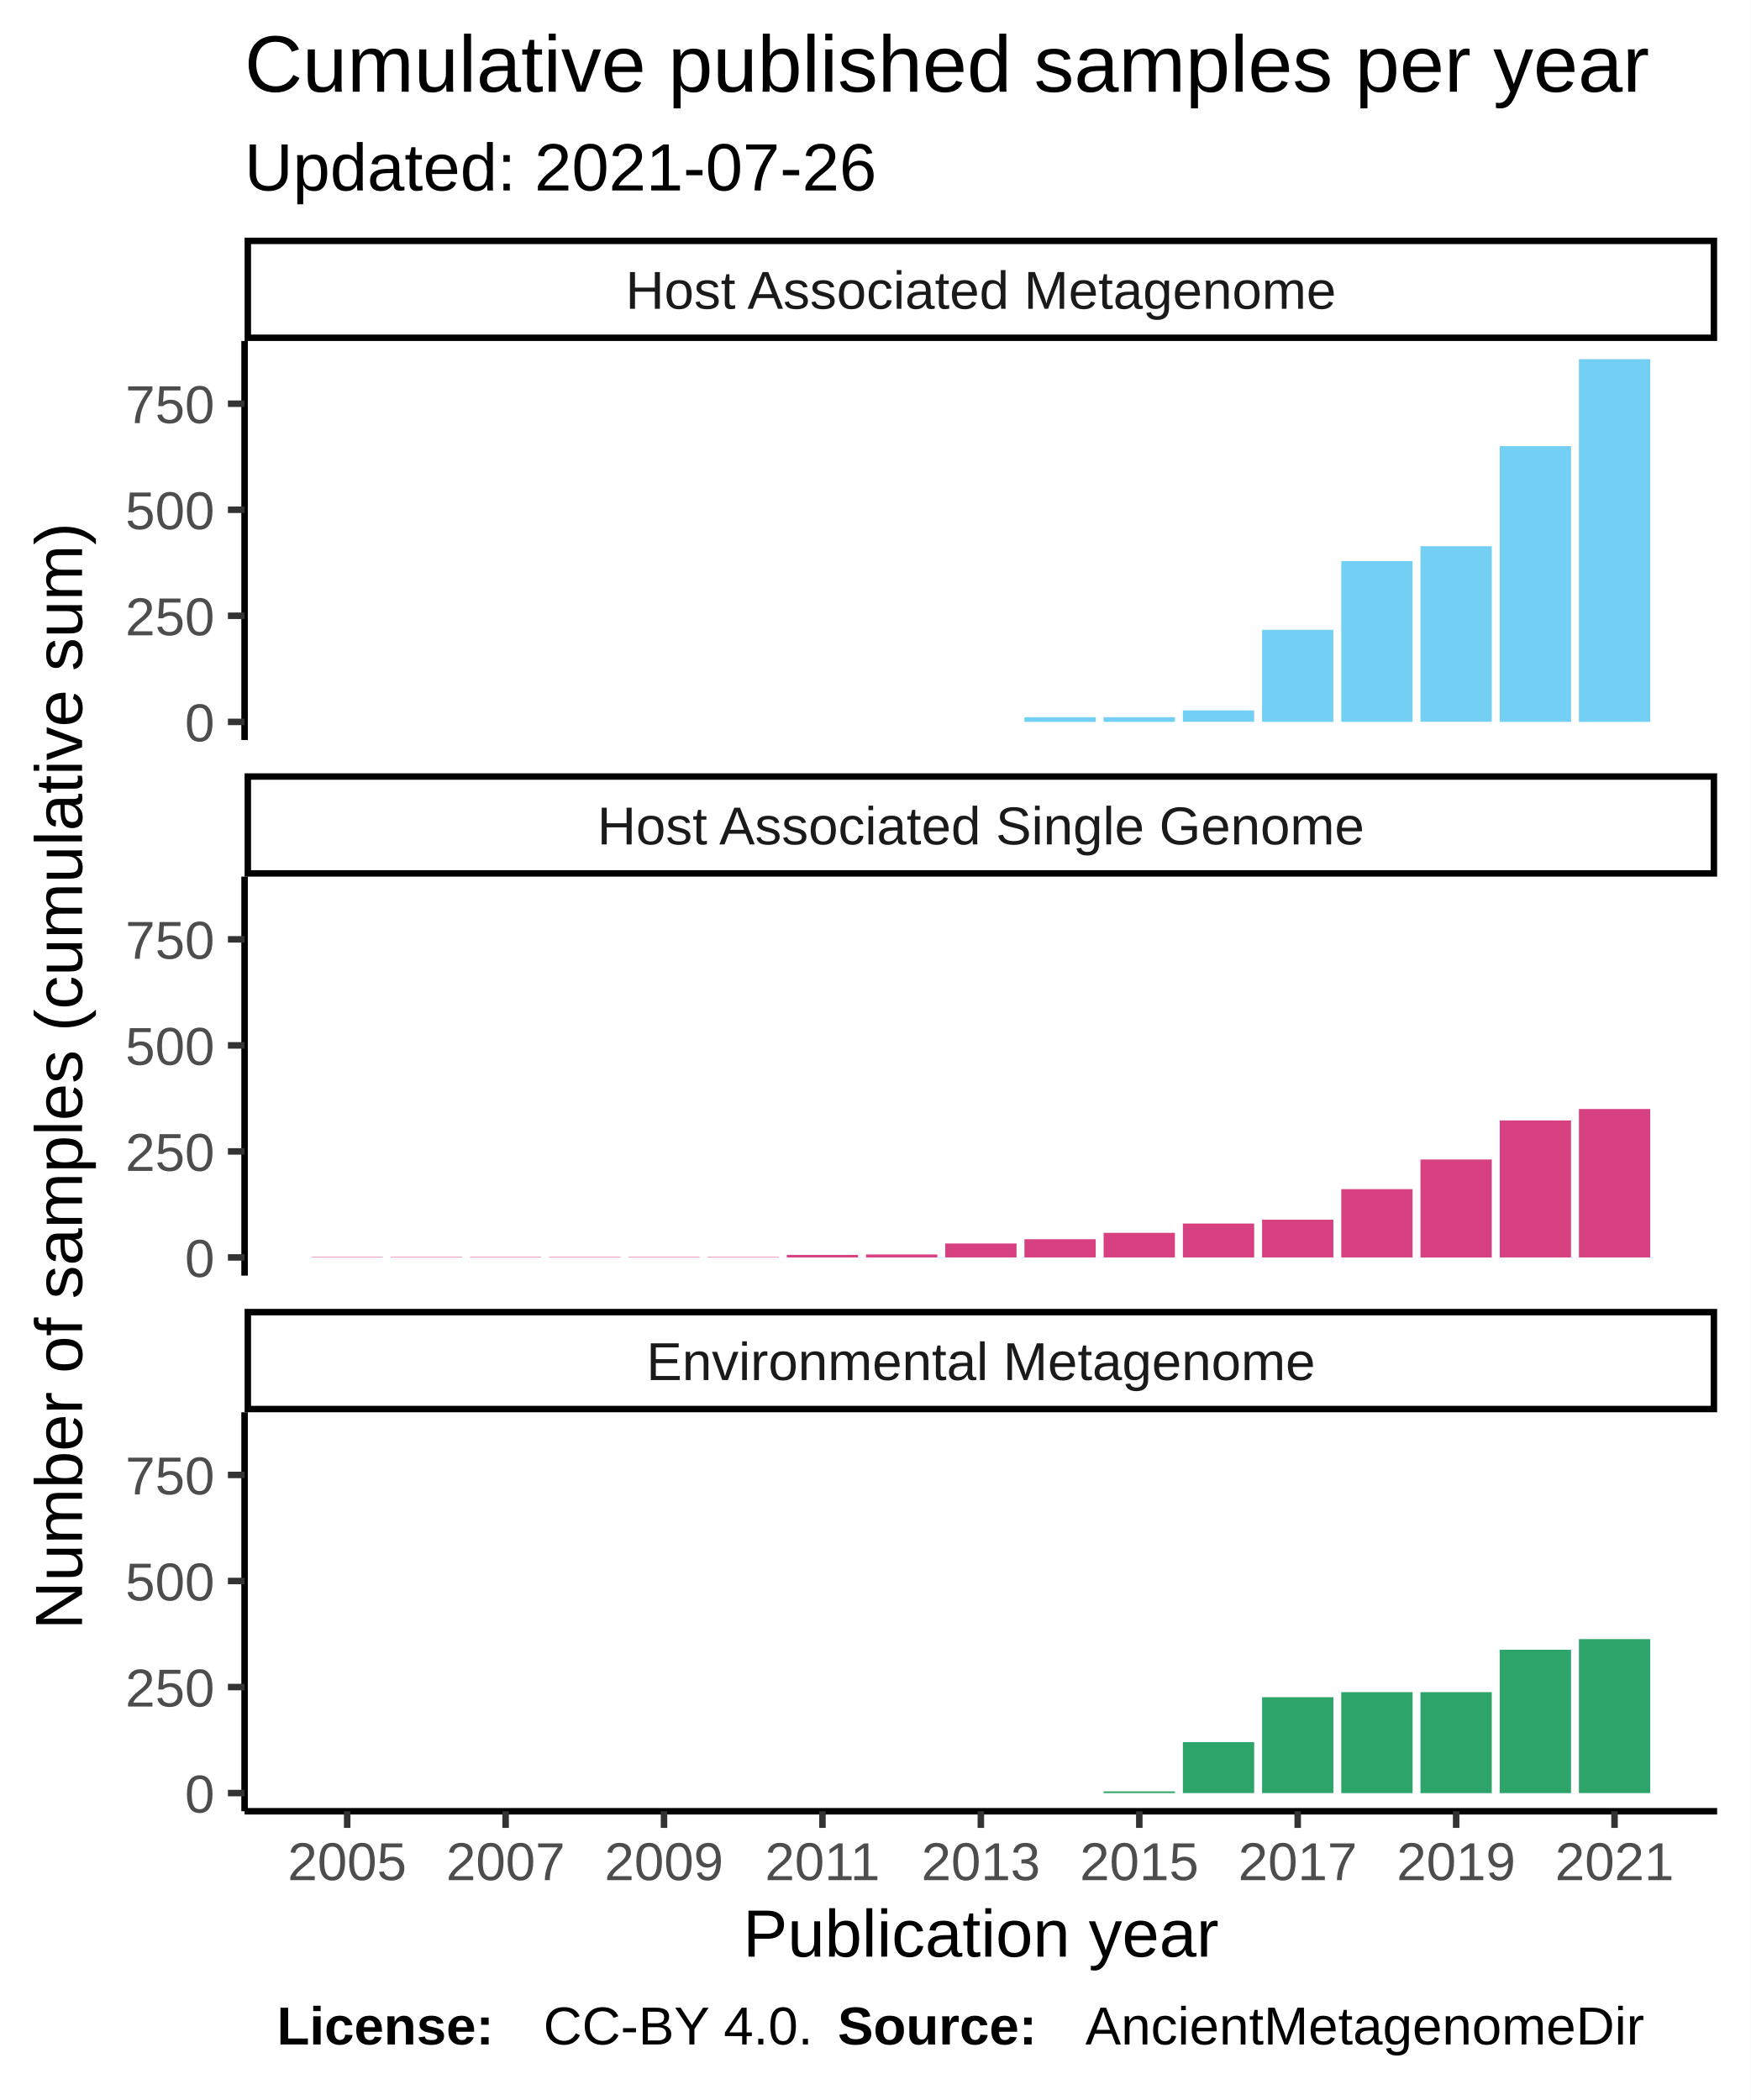
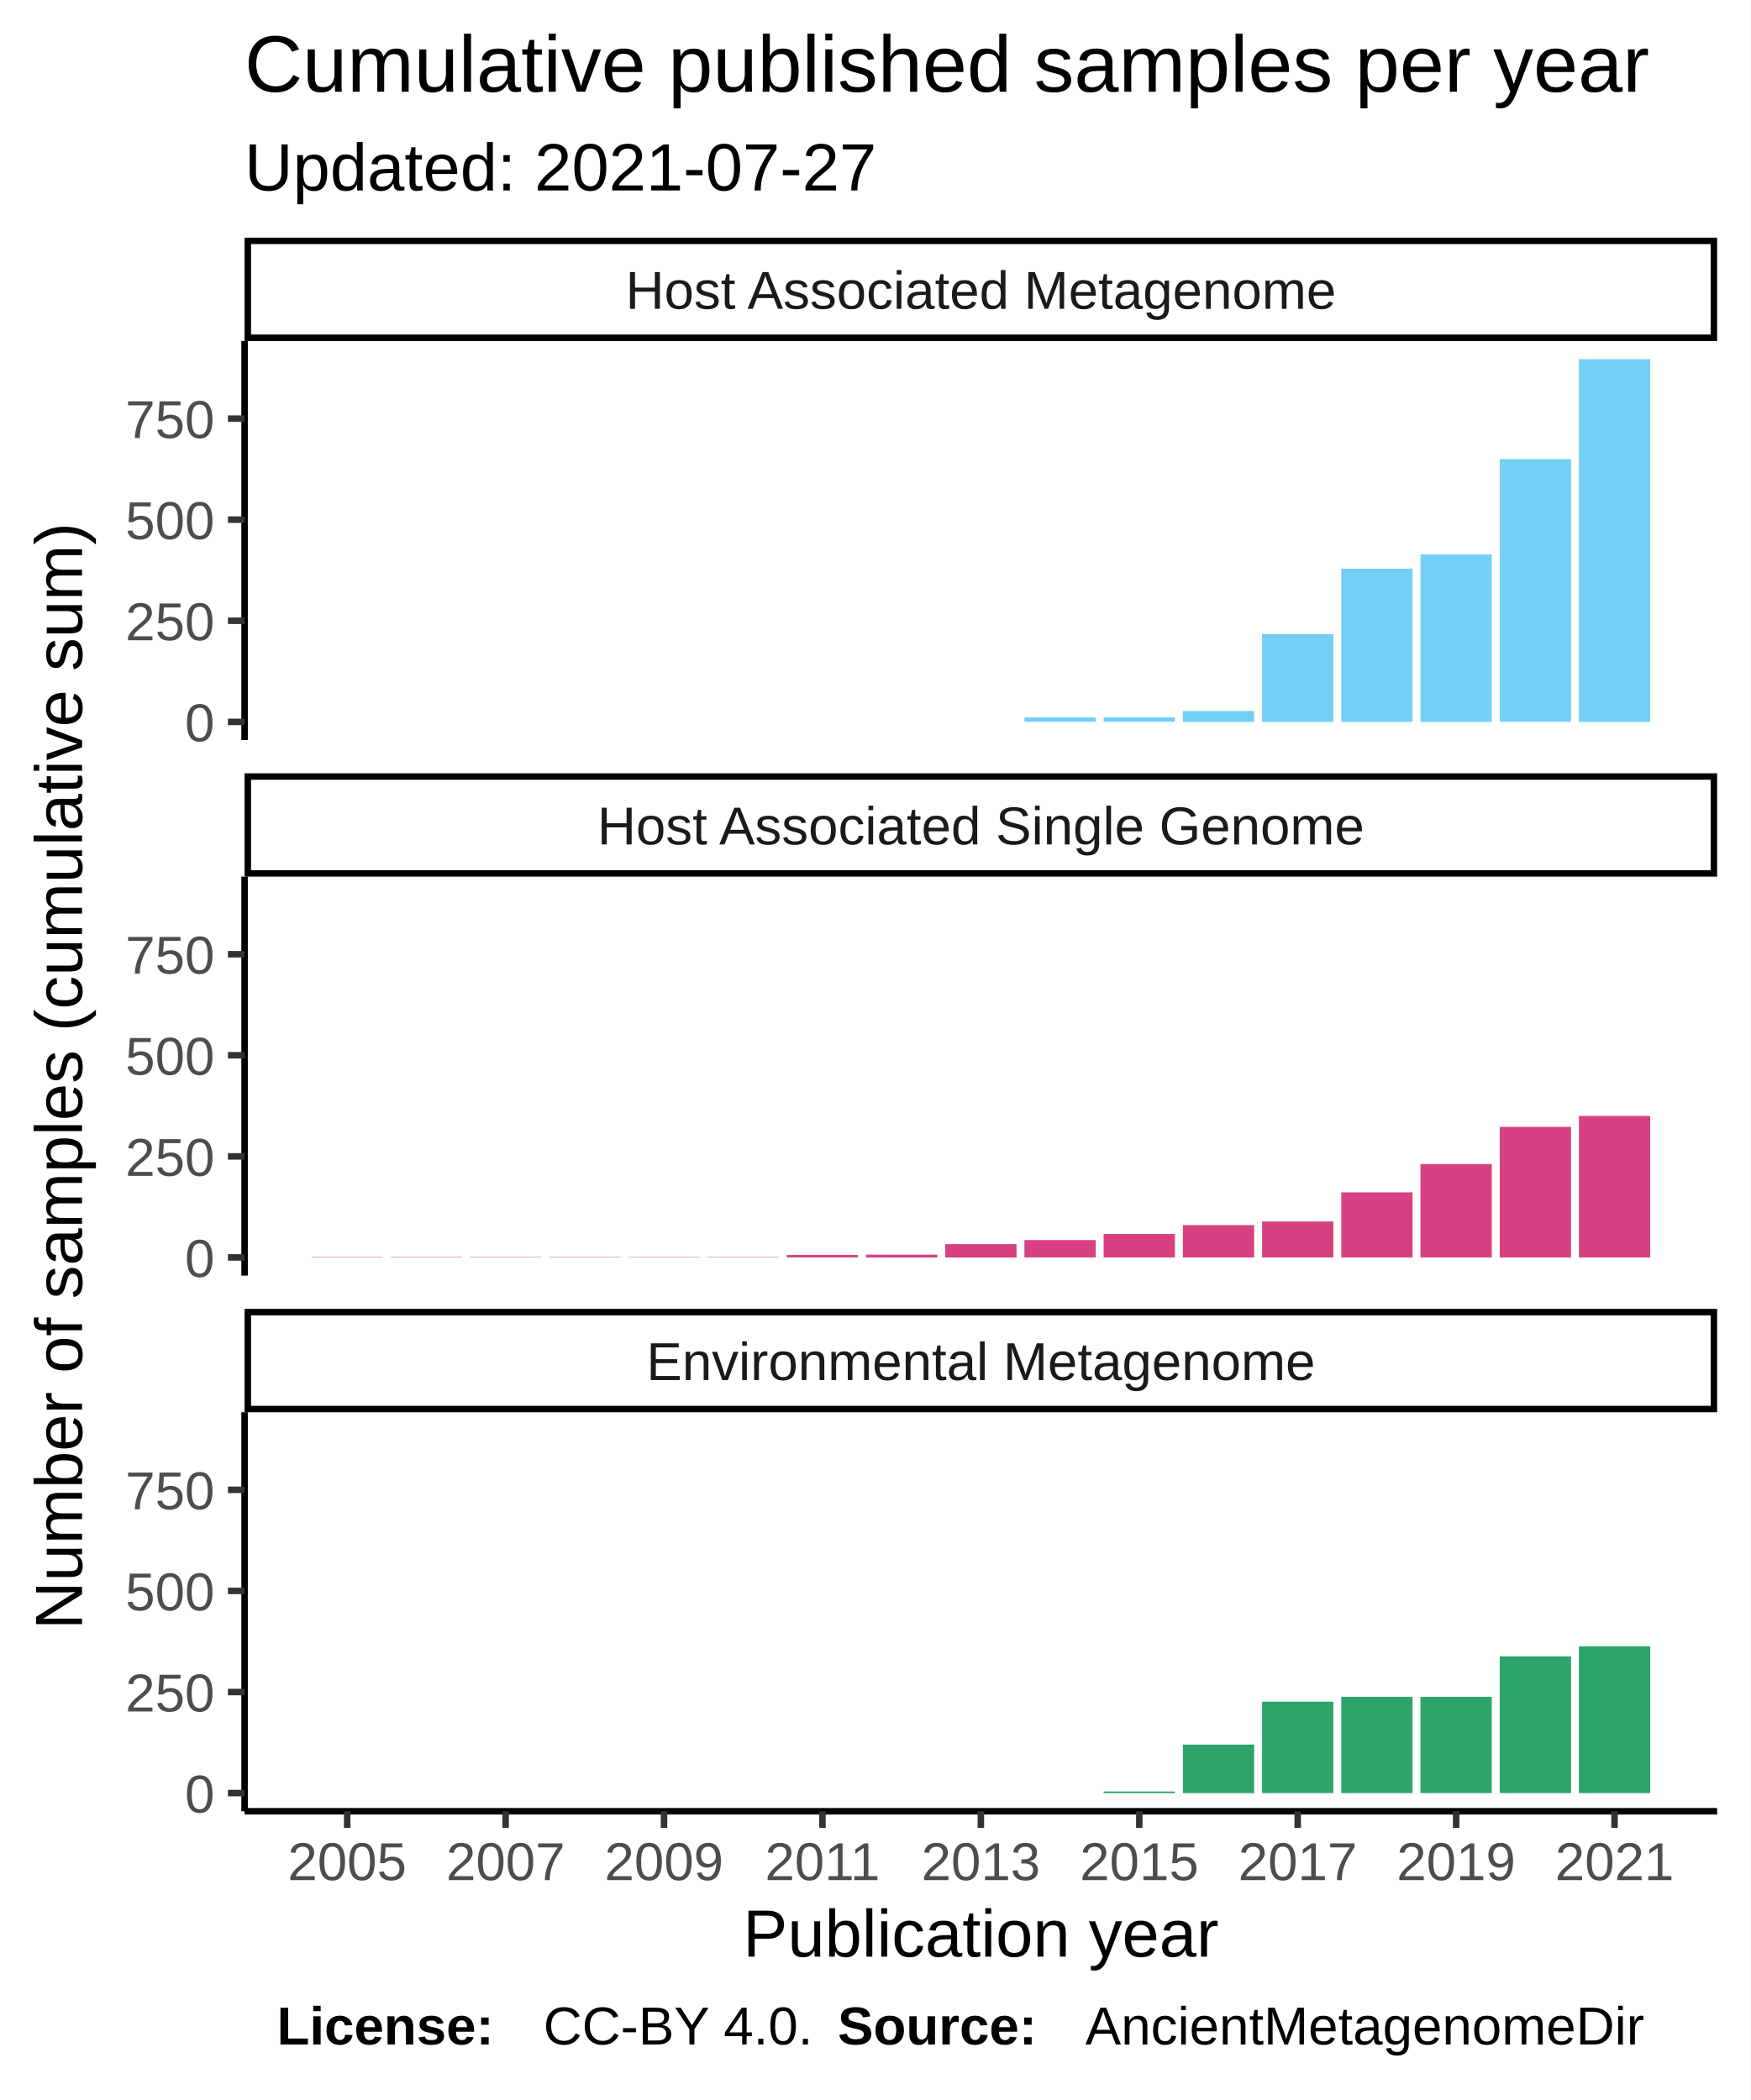
<svg xmlns="http://www.w3.org/2000/svg" class="svglite" width="288.00pt" height="345.60pt" viewBox="0 0 288.00 345.60">
  <defs>
    <style type="text/css">
    .svglite line, .svglite polyline, .svglite polygon, .svglite path, .svglite rect, .svglite circle {
      fill: none;
      stroke: #000000;
      stroke-linecap: round;
      stroke-linejoin: round;
      stroke-miterlimit: 10.00;
    }
  </style>
  </defs>
  <rect width="100%" height="100%" style="stroke: none; fill: #FFFFFF;" />
  <defs>
    <clipPath id="cpMC4wMHwyODguMDB8MC4wMHwzNDUuNjA=">
      <rect x="0.00" y="0.00" width="288.00" height="345.60" />
    </clipPath>
  </defs>
  <g clip-path="url(#cpMC4wMHwyODguMDB8MC4wMHwzNDUuNjA=)">
    <rect x="0.00" y="0.00" width="288.00" height="345.60" style="stroke-width: 1.07; stroke: #FFFFFF; fill: #FFFFFF;" />
  </g>
  <defs>
    <clipPath id="cpNDAuMjR8MjgyLjUyfDU2LjEyfDEyMS43OA==">
      <rect x="40.24" y="56.12" width="242.28" height="65.66" />
    </clipPath>
  </defs>
  <g clip-path="url(#cpNDAuMjR8MjgyLjUyfDU2LjEyfDEyMS43OA==)">
    <rect x="40.24" y="56.12" width="242.28" height="65.66" style="stroke-width: 1.07; stroke: none; fill: #FFFFFF;" />
    <rect x="51.26" y="118.80" width="11.73" height="0.00" style="stroke-width: 1.07; stroke: none; stroke-linecap: square; stroke-linejoin: miter; fill: #73CFF3;" />
    <rect x="64.29" y="118.80" width="11.73" height="0.00" style="stroke-width: 1.07; stroke: none; stroke-linecap: square; stroke-linejoin: miter; fill: #73CFF3;" />
    <rect x="77.32" y="118.80" width="11.73" height="0.00" style="stroke-width: 1.07; stroke: none; stroke-linecap: square; stroke-linejoin: miter; fill: #73CFF3;" />
    <rect x="90.35" y="118.80" width="11.73" height="0.00" style="stroke-width: 1.07; stroke: none; stroke-linecap: square; stroke-linejoin: miter; fill: #73CFF3;" />
    <rect x="103.39" y="118.80" width="11.73" height="0.00" style="stroke-width: 1.07; stroke: none; stroke-linecap: square; stroke-linejoin: miter; fill: #73CFF3;" />
    <rect x="116.42" y="118.80" width="11.73" height="0.00" style="stroke-width: 1.07; stroke: none; stroke-linecap: square; stroke-linejoin: miter; fill: #73CFF3;" />
    <rect x="129.45" y="118.80" width="11.73" height="0.00" style="stroke-width: 1.07; stroke: none; stroke-linecap: square; stroke-linejoin: miter; fill: #73CFF3;" />
    <rect x="142.49" y="118.80" width="11.73" height="0.00" style="stroke-width: 1.07; stroke: none; stroke-linecap: square; stroke-linejoin: miter; fill: #73CFF3;" />
    <rect x="155.52" y="118.80" width="11.73" height="0.00" style="stroke-width: 1.07; stroke: none; stroke-linecap: square; stroke-linejoin: miter; fill: #73CFF3;" />
-     <rect x="168.55" y="118.03" width="11.73" height="0.77" style="stroke-width: 1.07; stroke: none; stroke-linecap: square; stroke-linejoin: miter; fill: #73CFF3;" />
-     <rect x="181.58" y="118.03" width="11.73" height="0.77" style="stroke-width: 1.07; stroke: none; stroke-linecap: square; stroke-linejoin: miter; fill: #73CFF3;" />
-     <rect x="194.62" y="116.91" width="11.73" height="1.88" style="stroke-width: 1.07; stroke: none; stroke-linecap: square; stroke-linejoin: miter; fill: #73CFF3;" />
-     <rect x="207.65" y="103.65" width="11.73" height="15.15" style="stroke-width: 1.07; stroke: none; stroke-linecap: square; stroke-linejoin: miter; fill: #73CFF3;" />
-     <rect x="220.68" y="92.34" width="11.73" height="26.46" style="stroke-width: 1.07; stroke: none; stroke-linecap: square; stroke-linejoin: miter; fill: #73CFF3;" />
-     <rect x="233.71" y="89.89" width="11.73" height="28.90" style="stroke-width: 1.07; stroke: none; stroke-linecap: square; stroke-linejoin: miter; fill: #73CFF3;" />
-     <rect x="246.75" y="73.42" width="11.73" height="45.38" style="stroke-width: 1.07; stroke: none; stroke-linecap: square; stroke-linejoin: miter; fill: #73CFF3;" />
+     <rect x="168.55" y="118.06" width="11.73" height="0.73" style="stroke-width: 1.07; stroke: none; stroke-linecap: square; stroke-linejoin: miter; fill: #73CFF3;" />
+     <rect x="181.58" y="118.06" width="11.73" height="0.73" style="stroke-width: 1.07; stroke: none; stroke-linecap: square; stroke-linejoin: miter; fill: #73CFF3;" />
+     <rect x="194.62" y="117.00" width="11.73" height="1.80" style="stroke-width: 1.07; stroke: none; stroke-linecap: square; stroke-linejoin: miter; fill: #73CFF3;" />
+     <rect x="207.65" y="104.36" width="11.73" height="14.44" style="stroke-width: 1.07; stroke: none; stroke-linecap: square; stroke-linejoin: miter; fill: #73CFF3;" />
+     <rect x="220.68" y="93.58" width="11.73" height="25.22" style="stroke-width: 1.07; stroke: none; stroke-linecap: square; stroke-linejoin: miter; fill: #73CFF3;" />
+     <rect x="233.71" y="91.25" width="11.73" height="27.55" style="stroke-width: 1.07; stroke: none; stroke-linecap: square; stroke-linejoin: miter; fill: #73CFF3;" />
+     <rect x="246.75" y="75.54" width="11.73" height="43.25" style="stroke-width: 1.07; stroke: none; stroke-linecap: square; stroke-linejoin: miter; fill: #73CFF3;" />
    <rect x="259.78" y="59.11" width="11.73" height="59.69" style="stroke-width: 1.07; stroke: none; stroke-linecap: square; stroke-linejoin: miter; fill: #73CFF3;" />
  </g>
  <g clip-path="url(#cpMC4wMHwyODguMDB8MC4wMHwzNDUuNjA=)">
</g>
  <defs>
    <clipPath id="cpNDAuMjR8MjgyLjUyfDE0NC4yN3wyMDkuOTM=">
      <rect x="40.24" y="144.27" width="242.28" height="65.66" />
    </clipPath>
  </defs>
  <g clip-path="url(#cpNDAuMjR8MjgyLjUyfDE0NC4yN3wyMDkuOTM=)">
    <rect x="40.24" y="144.27" width="242.28" height="65.66" style="stroke-width: 1.07; stroke: none; fill: #FFFFFF;" />
-     <rect x="51.26" y="206.87" width="11.73" height="0.070" style="stroke-width: 1.07; stroke: none; stroke-linecap: square; stroke-linejoin: miter; fill: #D74182;" />
-     <rect x="64.29" y="206.87" width="11.73" height="0.070" style="stroke-width: 1.07; stroke: none; stroke-linecap: square; stroke-linejoin: miter; fill: #D74182;" />
-     <rect x="77.32" y="206.87" width="11.73" height="0.070" style="stroke-width: 1.07; stroke: none; stroke-linecap: square; stroke-linejoin: miter; fill: #D74182;" />
-     <rect x="90.35" y="206.87" width="11.73" height="0.070" style="stroke-width: 1.07; stroke: none; stroke-linecap: square; stroke-linejoin: miter; fill: #D74182;" />
-     <rect x="103.39" y="206.87" width="11.73" height="0.070" style="stroke-width: 1.07; stroke: none; stroke-linecap: square; stroke-linejoin: miter; fill: #D74182;" />
-     <rect x="116.42" y="206.87" width="11.73" height="0.070" style="stroke-width: 1.07; stroke: none; stroke-linecap: square; stroke-linejoin: miter; fill: #D74182;" />
-     <rect x="129.45" y="206.52" width="11.73" height="0.42" style="stroke-width: 1.07; stroke: none; stroke-linecap: square; stroke-linejoin: miter; fill: #D74182;" />
-     <rect x="142.49" y="206.45" width="11.73" height="0.49" style="stroke-width: 1.07; stroke: none; stroke-linecap: square; stroke-linejoin: miter; fill: #D74182;" />
-     <rect x="155.52" y="204.64" width="11.73" height="2.30" style="stroke-width: 1.07; stroke: none; stroke-linecap: square; stroke-linejoin: miter; fill: #D74182;" />
-     <rect x="168.55" y="203.94" width="11.73" height="3.00" style="stroke-width: 1.07; stroke: none; stroke-linecap: square; stroke-linejoin: miter; fill: #D74182;" />
-     <rect x="181.58" y="202.89" width="11.73" height="4.05" style="stroke-width: 1.07; stroke: none; stroke-linecap: square; stroke-linejoin: miter; fill: #D74182;" />
-     <rect x="194.62" y="201.36" width="11.73" height="5.58" style="stroke-width: 1.07; stroke: none; stroke-linecap: square; stroke-linejoin: miter; fill: #D74182;" />
-     <rect x="207.65" y="200.73" width="11.73" height="6.21" style="stroke-width: 1.07; stroke: none; stroke-linecap: square; stroke-linejoin: miter; fill: #D74182;" />
-     <rect x="220.68" y="195.70" width="11.73" height="11.24" style="stroke-width: 1.07; stroke: none; stroke-linecap: square; stroke-linejoin: miter; fill: #D74182;" />
-     <rect x="233.71" y="190.82" width="11.73" height="16.13" style="stroke-width: 1.07; stroke: none; stroke-linecap: square; stroke-linejoin: miter; fill: #D74182;" />
-     <rect x="246.75" y="184.39" width="11.73" height="22.55" style="stroke-width: 1.07; stroke: none; stroke-linecap: square; stroke-linejoin: miter; fill: #D74182;" />
-     <rect x="259.78" y="182.51" width="11.73" height="24.43" style="stroke-width: 1.07; stroke: none; stroke-linecap: square; stroke-linejoin: miter; fill: #D74182;" />
+     <rect x="51.26" y="206.88" width="11.73" height="0.067" style="stroke-width: 1.07; stroke: none; stroke-linecap: square; stroke-linejoin: miter; fill: #D74182;" />
+     <rect x="64.29" y="206.88" width="11.73" height="0.067" style="stroke-width: 1.07; stroke: none; stroke-linecap: square; stroke-linejoin: miter; fill: #D74182;" />
+     <rect x="77.32" y="206.88" width="11.73" height="0.067" style="stroke-width: 1.07; stroke: none; stroke-linecap: square; stroke-linejoin: miter; fill: #D74182;" />
+     <rect x="90.35" y="206.88" width="11.73" height="0.067" style="stroke-width: 1.07; stroke: none; stroke-linecap: square; stroke-linejoin: miter; fill: #D74182;" />
+     <rect x="103.39" y="206.88" width="11.73" height="0.067" style="stroke-width: 1.07; stroke: none; stroke-linecap: square; stroke-linejoin: miter; fill: #D74182;" />
+     <rect x="116.42" y="206.88" width="11.73" height="0.067" style="stroke-width: 1.07; stroke: none; stroke-linecap: square; stroke-linejoin: miter; fill: #D74182;" />
+     <rect x="129.45" y="206.54" width="11.73" height="0.40" style="stroke-width: 1.07; stroke: none; stroke-linecap: square; stroke-linejoin: miter; fill: #D74182;" />
+     <rect x="142.49" y="206.48" width="11.73" height="0.47" style="stroke-width: 1.07; stroke: none; stroke-linecap: square; stroke-linejoin: miter; fill: #D74182;" />
+     <rect x="155.52" y="204.75" width="11.73" height="2.20" style="stroke-width: 1.07; stroke: none; stroke-linecap: square; stroke-linejoin: miter; fill: #D74182;" />
+     <rect x="168.55" y="204.08" width="11.73" height="2.86" style="stroke-width: 1.07; stroke: none; stroke-linecap: square; stroke-linejoin: miter; fill: #D74182;" />
+     <rect x="181.58" y="203.08" width="11.73" height="3.86" style="stroke-width: 1.07; stroke: none; stroke-linecap: square; stroke-linejoin: miter; fill: #D74182;" />
+     <rect x="194.62" y="201.62" width="11.73" height="5.32" style="stroke-width: 1.07; stroke: none; stroke-linecap: square; stroke-linejoin: miter; fill: #D74182;" />
+     <rect x="207.65" y="201.02" width="11.73" height="5.92" style="stroke-width: 1.07; stroke: none; stroke-linecap: square; stroke-linejoin: miter; fill: #D74182;" />
+     <rect x="220.68" y="196.23" width="11.73" height="10.71" style="stroke-width: 1.07; stroke: none; stroke-linecap: square; stroke-linejoin: miter; fill: #D74182;" />
+     <rect x="233.71" y="191.57" width="11.73" height="15.37" style="stroke-width: 1.07; stroke: none; stroke-linecap: square; stroke-linejoin: miter; fill: #D74182;" />
+     <rect x="246.75" y="185.45" width="11.73" height="21.49" style="stroke-width: 1.07; stroke: none; stroke-linecap: square; stroke-linejoin: miter; fill: #D74182;" />
+     <rect x="259.78" y="183.65" width="11.73" height="23.29" style="stroke-width: 1.07; stroke: none; stroke-linecap: square; stroke-linejoin: miter; fill: #D74182;" />
  </g>
  <g clip-path="url(#cpMC4wMHwyODguMDB8MC4wMHwzNDUuNjA=)">
</g>
  <defs>
    <clipPath id="cpNDAuMjR8MjgyLjUyfDIzMi40MnwyOTguMDg=">
      <rect x="40.24" y="232.42" width="242.28" height="65.66" />
    </clipPath>
  </defs>
  <g clip-path="url(#cpNDAuMjR8MjgyLjUyfDIzMi40MnwyOTguMDg=)">
    <rect x="40.24" y="232.42" width="242.28" height="65.66" style="stroke-width: 1.07; stroke: none; fill: #FFFFFF;" />
    <rect x="51.26" y="295.09" width="11.73" height="0.00" style="stroke-width: 1.07; stroke: none; stroke-linecap: square; stroke-linejoin: miter; fill: #2DA46A;" />
    <rect x="64.29" y="295.09" width="11.73" height="0.00" style="stroke-width: 1.07; stroke: none; stroke-linecap: square; stroke-linejoin: miter; fill: #2DA46A;" />
    <rect x="77.32" y="295.09" width="11.73" height="0.00" style="stroke-width: 1.07; stroke: none; stroke-linecap: square; stroke-linejoin: miter; fill: #2DA46A;" />
    <rect x="90.35" y="295.09" width="11.73" height="0.00" style="stroke-width: 1.07; stroke: none; stroke-linecap: square; stroke-linejoin: miter; fill: #2DA46A;" />
    <rect x="103.39" y="295.09" width="11.73" height="0.00" style="stroke-width: 1.07; stroke: none; stroke-linecap: square; stroke-linejoin: miter; fill: #2DA46A;" />
    <rect x="116.42" y="295.09" width="11.73" height="0.00" style="stroke-width: 1.07; stroke: none; stroke-linecap: square; stroke-linejoin: miter; fill: #2DA46A;" />
    <rect x="129.45" y="295.09" width="11.73" height="0.00" style="stroke-width: 1.07; stroke: none; stroke-linecap: square; stroke-linejoin: miter; fill: #2DA46A;" />
    <rect x="142.49" y="295.09" width="11.73" height="0.00" style="stroke-width: 1.07; stroke: none; stroke-linecap: square; stroke-linejoin: miter; fill: #2DA46A;" />
    <rect x="155.52" y="295.09" width="11.73" height="0.00" style="stroke-width: 1.07; stroke: none; stroke-linecap: square; stroke-linejoin: miter; fill: #2DA46A;" />
    <rect x="168.55" y="295.09" width="11.73" height="0.00" style="stroke-width: 1.07; stroke: none; stroke-linecap: square; stroke-linejoin: miter; fill: #2DA46A;" />
-     <rect x="181.58" y="294.81" width="11.73" height="0.28" style="stroke-width: 1.07; stroke: none; stroke-linecap: square; stroke-linejoin: miter; fill: #2DA46A;" />
-     <rect x="194.62" y="286.71" width="11.73" height="8.38" style="stroke-width: 1.07; stroke: none; stroke-linecap: square; stroke-linejoin: miter; fill: #2DA46A;" />
-     <rect x="207.65" y="279.31" width="11.73" height="15.78" style="stroke-width: 1.07; stroke: none; stroke-linecap: square; stroke-linejoin: miter; fill: #2DA46A;" />
-     <rect x="220.68" y="278.48" width="11.73" height="16.62" style="stroke-width: 1.07; stroke: none; stroke-linecap: square; stroke-linejoin: miter; fill: #2DA46A;" />
-     <rect x="233.71" y="278.48" width="11.73" height="16.62" style="stroke-width: 1.07; stroke: none; stroke-linecap: square; stroke-linejoin: miter; fill: #2DA46A;" />
-     <rect x="246.75" y="271.50" width="11.73" height="23.60" style="stroke-width: 1.07; stroke: none; stroke-linecap: square; stroke-linejoin: miter; fill: #2DA46A;" />
-     <rect x="259.78" y="269.75" width="11.73" height="25.34" style="stroke-width: 1.07; stroke: none; stroke-linecap: square; stroke-linejoin: miter; fill: #2DA46A;" />
+     <rect x="181.58" y="294.83" width="11.73" height="0.27" style="stroke-width: 1.07; stroke: none; stroke-linecap: square; stroke-linejoin: miter; fill: #2DA46A;" />
+     <rect x="194.62" y="287.11" width="11.73" height="7.99" style="stroke-width: 1.07; stroke: none; stroke-linecap: square; stroke-linejoin: miter; fill: #2DA46A;" />
+     <rect x="207.65" y="280.05" width="11.73" height="15.04" style="stroke-width: 1.07; stroke: none; stroke-linecap: square; stroke-linejoin: miter; fill: #2DA46A;" />
+     <rect x="220.68" y="279.25" width="11.73" height="15.84" style="stroke-width: 1.07; stroke: none; stroke-linecap: square; stroke-linejoin: miter; fill: #2DA46A;" />
+     <rect x="233.71" y="279.25" width="11.73" height="15.84" style="stroke-width: 1.07; stroke: none; stroke-linecap: square; stroke-linejoin: miter; fill: #2DA46A;" />
+     <rect x="246.75" y="272.60" width="11.73" height="22.49" style="stroke-width: 1.07; stroke: none; stroke-linecap: square; stroke-linejoin: miter; fill: #2DA46A;" />
+     <rect x="259.78" y="270.94" width="11.73" height="24.15" style="stroke-width: 1.07; stroke: none; stroke-linecap: square; stroke-linejoin: miter; fill: #2DA46A;" />
  </g>
  <g clip-path="url(#cpMC4wMHwyODguMDB8MC4wMHwzNDUuNjA=)">
</g>
  <defs>
    <clipPath id="cpNDAuMjR8MjgyLjUyfDIxNS40MXwyMzIuNDI=">
      <rect x="40.24" y="215.41" width="242.28" height="17.01" />
    </clipPath>
  </defs>
  <g clip-path="url(#cpNDAuMjR8MjgyLjUyfDIxNS40MXwyMzIuNDI=)">
    <rect x="40.24" y="215.41" width="242.28" height="17.01" style="stroke-width: 2.13; fill: #FFFFFF;" />
    <text x="161.38" y="227.12" text-anchor="middle" style="font-size: 8.80px; fill: #1A1A1A; font-family: Liberation Sans;" textLength="124.59px" lengthAdjust="spacingAndGlyphs">Environmental Metagenome</text>
  </g>
  <g clip-path="url(#cpMC4wMHwyODguMDB8MC4wMHwzNDUuNjA=)">
</g>
  <defs>
    <clipPath id="cpNDAuMjR8MjgyLjUyfDEyNy4yNnwxNDQuMjc=">
      <rect x="40.24" y="127.26" width="242.28" height="17.01" />
    </clipPath>
  </defs>
  <g clip-path="url(#cpNDAuMjR8MjgyLjUyfDEyNy4yNnwxNDQuMjc=)">
    <rect x="40.24" y="127.26" width="242.28" height="17.01" style="stroke-width: 2.13; fill: #FFFFFF;" />
    <text x="161.38" y="138.97" text-anchor="middle" style="font-size: 8.80px; fill: #1A1A1A; font-family: Liberation Sans;" textLength="140.36px" lengthAdjust="spacingAndGlyphs">Host Associated Single Genome</text>
  </g>
  <g clip-path="url(#cpMC4wMHwyODguMDB8MC4wMHwzNDUuNjA=)">
</g>
  <defs>
    <clipPath id="cpNDAuMjR8MjgyLjUyfDM5LjExfDU2LjEy">
      <rect x="40.24" y="39.11" width="242.28" height="17.01" />
    </clipPath>
  </defs>
  <g clip-path="url(#cpNDAuMjR8MjgyLjUyfDM5LjExfDU2LjEy)">
    <rect x="40.24" y="39.11" width="242.28" height="17.01" style="stroke-width: 2.13; fill: #FFFFFF;" />
    <text x="161.38" y="50.82" text-anchor="middle" style="font-size: 8.80px; fill: #1A1A1A; font-family: Liberation Sans;" textLength="131.12px" lengthAdjust="spacingAndGlyphs">Host Associated Metagenome</text>
  </g>
  <g clip-path="url(#cpMC4wMHwyODguMDB8MC4wMHwzNDUuNjA=)">
    <polyline points="40.24,298.08 282.52,298.08 " style="stroke-width: 1.07; stroke-linecap: butt;" />
    <polyline points="57.12,300.82 57.12,298.08 " style="stroke-width: 1.07; stroke: #333333; stroke-linecap: butt;" />
    <polyline points="83.19,300.82 83.19,298.08 " style="stroke-width: 1.07; stroke: #333333; stroke-linecap: butt;" />
    <polyline points="109.25,300.82 109.25,298.08 " style="stroke-width: 1.07; stroke: #333333; stroke-linecap: butt;" />
    <polyline points="135.32,300.82 135.32,298.08 " style="stroke-width: 1.07; stroke: #333333; stroke-linecap: butt;" />
    <polyline points="161.38,300.82 161.38,298.08 " style="stroke-width: 1.07; stroke: #333333; stroke-linecap: butt;" />
    <polyline points="187.45,300.82 187.45,298.08 " style="stroke-width: 1.07; stroke: #333333; stroke-linecap: butt;" />
    <polyline points="213.51,300.82 213.51,298.08 " style="stroke-width: 1.07; stroke: #333333; stroke-linecap: butt;" />
    <polyline points="239.58,300.82 239.58,298.08 " style="stroke-width: 1.07; stroke: #333333; stroke-linecap: butt;" />
    <polyline points="265.64,300.82 265.64,298.08 " style="stroke-width: 1.07; stroke: #333333; stroke-linecap: butt;" />
    <text x="57.12" y="309.42" text-anchor="middle" style="font-size: 8.80px; fill: #4D4D4D; font-family: Liberation Sans;" textLength="22.38px" lengthAdjust="spacingAndGlyphs">2005</text>
    <text x="83.19" y="309.42" text-anchor="middle" style="font-size: 8.80px; fill: #4D4D4D; font-family: Liberation Sans;" textLength="22.38px" lengthAdjust="spacingAndGlyphs">2007</text>
    <text x="109.25" y="309.42" text-anchor="middle" style="font-size: 8.80px; fill: #4D4D4D; font-family: Liberation Sans;" textLength="22.38px" lengthAdjust="spacingAndGlyphs">2009</text>
    <text x="135.32" y="309.42" text-anchor="middle" style="font-size: 8.80px; fill: #4D4D4D; font-family: Liberation Sans;" textLength="22.38px" lengthAdjust="spacingAndGlyphs">2011</text>
    <text x="161.38" y="309.42" text-anchor="middle" style="font-size: 8.80px; fill: #4D4D4D; font-family: Liberation Sans;" textLength="22.38px" lengthAdjust="spacingAndGlyphs">2013</text>
    <text x="187.45" y="309.42" text-anchor="middle" style="font-size: 8.80px; fill: #4D4D4D; font-family: Liberation Sans;" textLength="22.38px" lengthAdjust="spacingAndGlyphs">2015</text>
    <text x="213.51" y="309.42" text-anchor="middle" style="font-size: 8.80px; fill: #4D4D4D; font-family: Liberation Sans;" textLength="22.38px" lengthAdjust="spacingAndGlyphs">2017</text>
    <text x="239.58" y="309.42" text-anchor="middle" style="font-size: 8.80px; fill: #4D4D4D; font-family: Liberation Sans;" textLength="22.38px" lengthAdjust="spacingAndGlyphs">2019</text>
    <text x="265.64" y="309.42" text-anchor="middle" style="font-size: 8.80px; fill: #4D4D4D; font-family: Liberation Sans;" textLength="22.38px" lengthAdjust="spacingAndGlyphs">2021</text>
    <polyline points="40.24,121.78 40.24,56.12 " style="stroke-width: 1.07; stroke-linecap: butt;" />
    <text x="35.31" y="122.00" text-anchor="end" style="font-size: 8.80px; fill: #4D4D4D; font-family: Liberation Sans;" textLength="5.59px" lengthAdjust="spacingAndGlyphs">0</text>
-     <text x="35.31" y="104.55" text-anchor="end" style="font-size: 8.80px; fill: #4D4D4D; font-family: Liberation Sans;" textLength="16.78px" lengthAdjust="spacingAndGlyphs">250</text>
-     <text x="35.31" y="87.10" text-anchor="end" style="font-size: 8.80px; fill: #4D4D4D; font-family: Liberation Sans;" textLength="16.78px" lengthAdjust="spacingAndGlyphs">500</text>
-     <text x="35.31" y="69.64" text-anchor="end" style="font-size: 8.80px; fill: #4D4D4D; font-family: Liberation Sans;" textLength="16.78px" lengthAdjust="spacingAndGlyphs">750</text>
+     <text x="35.31" y="105.37" text-anchor="end" style="font-size: 8.80px; fill: #4D4D4D; font-family: Liberation Sans;" textLength="16.78px" lengthAdjust="spacingAndGlyphs">250</text>
+     <text x="35.31" y="88.73" text-anchor="end" style="font-size: 8.80px; fill: #4D4D4D; font-family: Liberation Sans;" textLength="16.78px" lengthAdjust="spacingAndGlyphs">500</text>
+     <text x="35.31" y="72.10" text-anchor="end" style="font-size: 8.80px; fill: #4D4D4D; font-family: Liberation Sans;" textLength="16.78px" lengthAdjust="spacingAndGlyphs">750</text>
    <polyline points="37.50,118.80 40.24,118.80 " style="stroke-width: 1.07; stroke: #333333; stroke-linecap: butt;" />
-     <polyline points="37.50,101.34 40.24,101.34 " style="stroke-width: 1.07; stroke: #333333; stroke-linecap: butt;" />
-     <polyline points="37.50,83.89 40.24,83.89 " style="stroke-width: 1.07; stroke: #333333; stroke-linecap: butt;" />
-     <polyline points="37.50,66.44 40.24,66.44 " style="stroke-width: 1.07; stroke: #333333; stroke-linecap: butt;" />
+     <polyline points="37.50,102.16 40.24,102.16 " style="stroke-width: 1.07; stroke: #333333; stroke-linecap: butt;" />
+     <polyline points="37.50,85.52 40.24,85.52 " style="stroke-width: 1.07; stroke: #333333; stroke-linecap: butt;" />
+     <polyline points="37.50,68.89 40.24,68.89 " style="stroke-width: 1.07; stroke: #333333; stroke-linecap: butt;" />
    <polyline points="40.24,209.93 40.24,144.27 " style="stroke-width: 1.07; stroke-linecap: butt;" />
    <text x="35.31" y="210.15" text-anchor="end" style="font-size: 8.80px; fill: #4D4D4D; font-family: Liberation Sans;" textLength="5.59px" lengthAdjust="spacingAndGlyphs">0</text>
-     <text x="35.31" y="192.70" text-anchor="end" style="font-size: 8.80px; fill: #4D4D4D; font-family: Liberation Sans;" textLength="16.78px" lengthAdjust="spacingAndGlyphs">250</text>
-     <text x="35.31" y="175.25" text-anchor="end" style="font-size: 8.80px; fill: #4D4D4D; font-family: Liberation Sans;" textLength="16.78px" lengthAdjust="spacingAndGlyphs">500</text>
-     <text x="35.31" y="157.79" text-anchor="end" style="font-size: 8.80px; fill: #4D4D4D; font-family: Liberation Sans;" textLength="16.78px" lengthAdjust="spacingAndGlyphs">750</text>
+     <text x="35.31" y="193.52" text-anchor="end" style="font-size: 8.80px; fill: #4D4D4D; font-family: Liberation Sans;" textLength="16.78px" lengthAdjust="spacingAndGlyphs">250</text>
+     <text x="35.31" y="176.88" text-anchor="end" style="font-size: 8.80px; fill: #4D4D4D; font-family: Liberation Sans;" textLength="16.78px" lengthAdjust="spacingAndGlyphs">500</text>
+     <text x="35.31" y="160.24" text-anchor="end" style="font-size: 8.80px; fill: #4D4D4D; font-family: Liberation Sans;" textLength="16.78px" lengthAdjust="spacingAndGlyphs">750</text>
    <polyline points="37.50,206.94 40.24,206.94 " style="stroke-width: 1.07; stroke: #333333; stroke-linecap: butt;" />
-     <polyline points="37.50,189.49 40.24,189.49 " style="stroke-width: 1.07; stroke: #333333; stroke-linecap: butt;" />
-     <polyline points="37.50,172.04 40.24,172.04 " style="stroke-width: 1.07; stroke: #333333; stroke-linecap: butt;" />
-     <polyline points="37.50,154.59 40.24,154.59 " style="stroke-width: 1.07; stroke: #333333; stroke-linecap: butt;" />
+     <polyline points="37.50,190.31 40.24,190.31 " style="stroke-width: 1.07; stroke: #333333; stroke-linecap: butt;" />
+     <polyline points="37.50,173.67 40.24,173.67 " style="stroke-width: 1.07; stroke: #333333; stroke-linecap: butt;" />
+     <polyline points="37.50,157.04 40.24,157.04 " style="stroke-width: 1.07; stroke: #333333; stroke-linecap: butt;" />
    <polyline points="40.24,298.08 40.24,232.42 " style="stroke-width: 1.07; stroke-linecap: butt;" />
    <text x="35.31" y="298.30" text-anchor="end" style="font-size: 8.80px; fill: #4D4D4D; font-family: Liberation Sans;" textLength="5.59px" lengthAdjust="spacingAndGlyphs">0</text>
-     <text x="35.31" y="280.85" text-anchor="end" style="font-size: 8.80px; fill: #4D4D4D; font-family: Liberation Sans;" textLength="16.78px" lengthAdjust="spacingAndGlyphs">250</text>
-     <text x="35.31" y="263.39" text-anchor="end" style="font-size: 8.80px; fill: #4D4D4D; font-family: Liberation Sans;" textLength="16.78px" lengthAdjust="spacingAndGlyphs">500</text>
-     <text x="35.31" y="245.94" text-anchor="end" style="font-size: 8.80px; fill: #4D4D4D; font-family: Liberation Sans;" textLength="16.78px" lengthAdjust="spacingAndGlyphs">750</text>
+     <text x="35.31" y="281.66" text-anchor="end" style="font-size: 8.80px; fill: #4D4D4D; font-family: Liberation Sans;" textLength="16.78px" lengthAdjust="spacingAndGlyphs">250</text>
+     <text x="35.31" y="265.03" text-anchor="end" style="font-size: 8.80px; fill: #4D4D4D; font-family: Liberation Sans;" textLength="16.78px" lengthAdjust="spacingAndGlyphs">500</text>
+     <text x="35.31" y="248.39" text-anchor="end" style="font-size: 8.80px; fill: #4D4D4D; font-family: Liberation Sans;" textLength="16.78px" lengthAdjust="spacingAndGlyphs">750</text>
    <polyline points="37.50,295.09 40.24,295.09 " style="stroke-width: 1.07; stroke: #333333; stroke-linecap: butt;" />
-     <polyline points="37.50,277.64 40.24,277.64 " style="stroke-width: 1.07; stroke: #333333; stroke-linecap: butt;" />
-     <polyline points="37.50,260.19 40.24,260.19 " style="stroke-width: 1.07; stroke: #333333; stroke-linecap: butt;" />
-     <polyline points="37.50,242.73 40.24,242.73 " style="stroke-width: 1.07; stroke: #333333; stroke-linecap: butt;" />
+     <polyline points="37.50,278.46 40.24,278.46 " style="stroke-width: 1.07; stroke: #333333; stroke-linecap: butt;" />
+     <polyline points="37.50,261.82 40.24,261.82 " style="stroke-width: 1.07; stroke: #333333; stroke-linecap: butt;" />
+     <polyline points="37.50,245.18 40.24,245.18 " style="stroke-width: 1.07; stroke: #333333; stroke-linecap: butt;" />
    <text x="161.38" y="322.01" text-anchor="middle" style="font-size: 11.00px; font-family: Liberation Sans;" textLength="88.41px" lengthAdjust="spacingAndGlyphs">Publication year</text>
    <text transform="translate(13.50,177.10) rotate(-90)" text-anchor="middle" style="font-size: 11.00px; font-family: Liberation Sans;" textLength="207.66px" lengthAdjust="spacingAndGlyphs">Number of samples (cumulative sum)</text>
-     <text x="40.24" y="31.34" style="font-size: 11.00px; font-family: Liberation Sans;" textLength="117.95px" lengthAdjust="spacingAndGlyphs">Updated: 2021-07-26</text>
+     <text x="40.24" y="31.34" style="font-size: 11.00px; font-family: Liberation Sans;" textLength="117.95px" lengthAdjust="spacingAndGlyphs">Updated: 2021-07-27</text>
    <text x="40.24" y="15.10" style="font-size: 13.20px; font-family: Liberation Sans;" textLength="262.36px" lengthAdjust="spacingAndGlyphs">Cumulative published samples per year</text>
    <text x="45.55" y="336.46" style="font-size: 8.80px; font-weight: bold; font-family: Liberation Sans;" textLength="43.86px" lengthAdjust="spacingAndGlyphs">License: </text>
    <text x="89.40" y="336.46" style="font-size: 8.80px; font-family: Liberation Sans;" textLength="48.43px" lengthAdjust="spacingAndGlyphs">CC-BY 4.0. </text>
    <text x="137.83" y="336.46" style="font-size: 8.80px; font-weight: bold; font-family: Liberation Sans;" textLength="40.75px" lengthAdjust="spacingAndGlyphs">Source: </text>
    <text x="178.58" y="336.46" style="font-size: 8.80px; font-family: Liberation Sans;" textLength="103.94px" lengthAdjust="spacingAndGlyphs">AncientMetagenomeDir</text>
  </g>
</svg>
